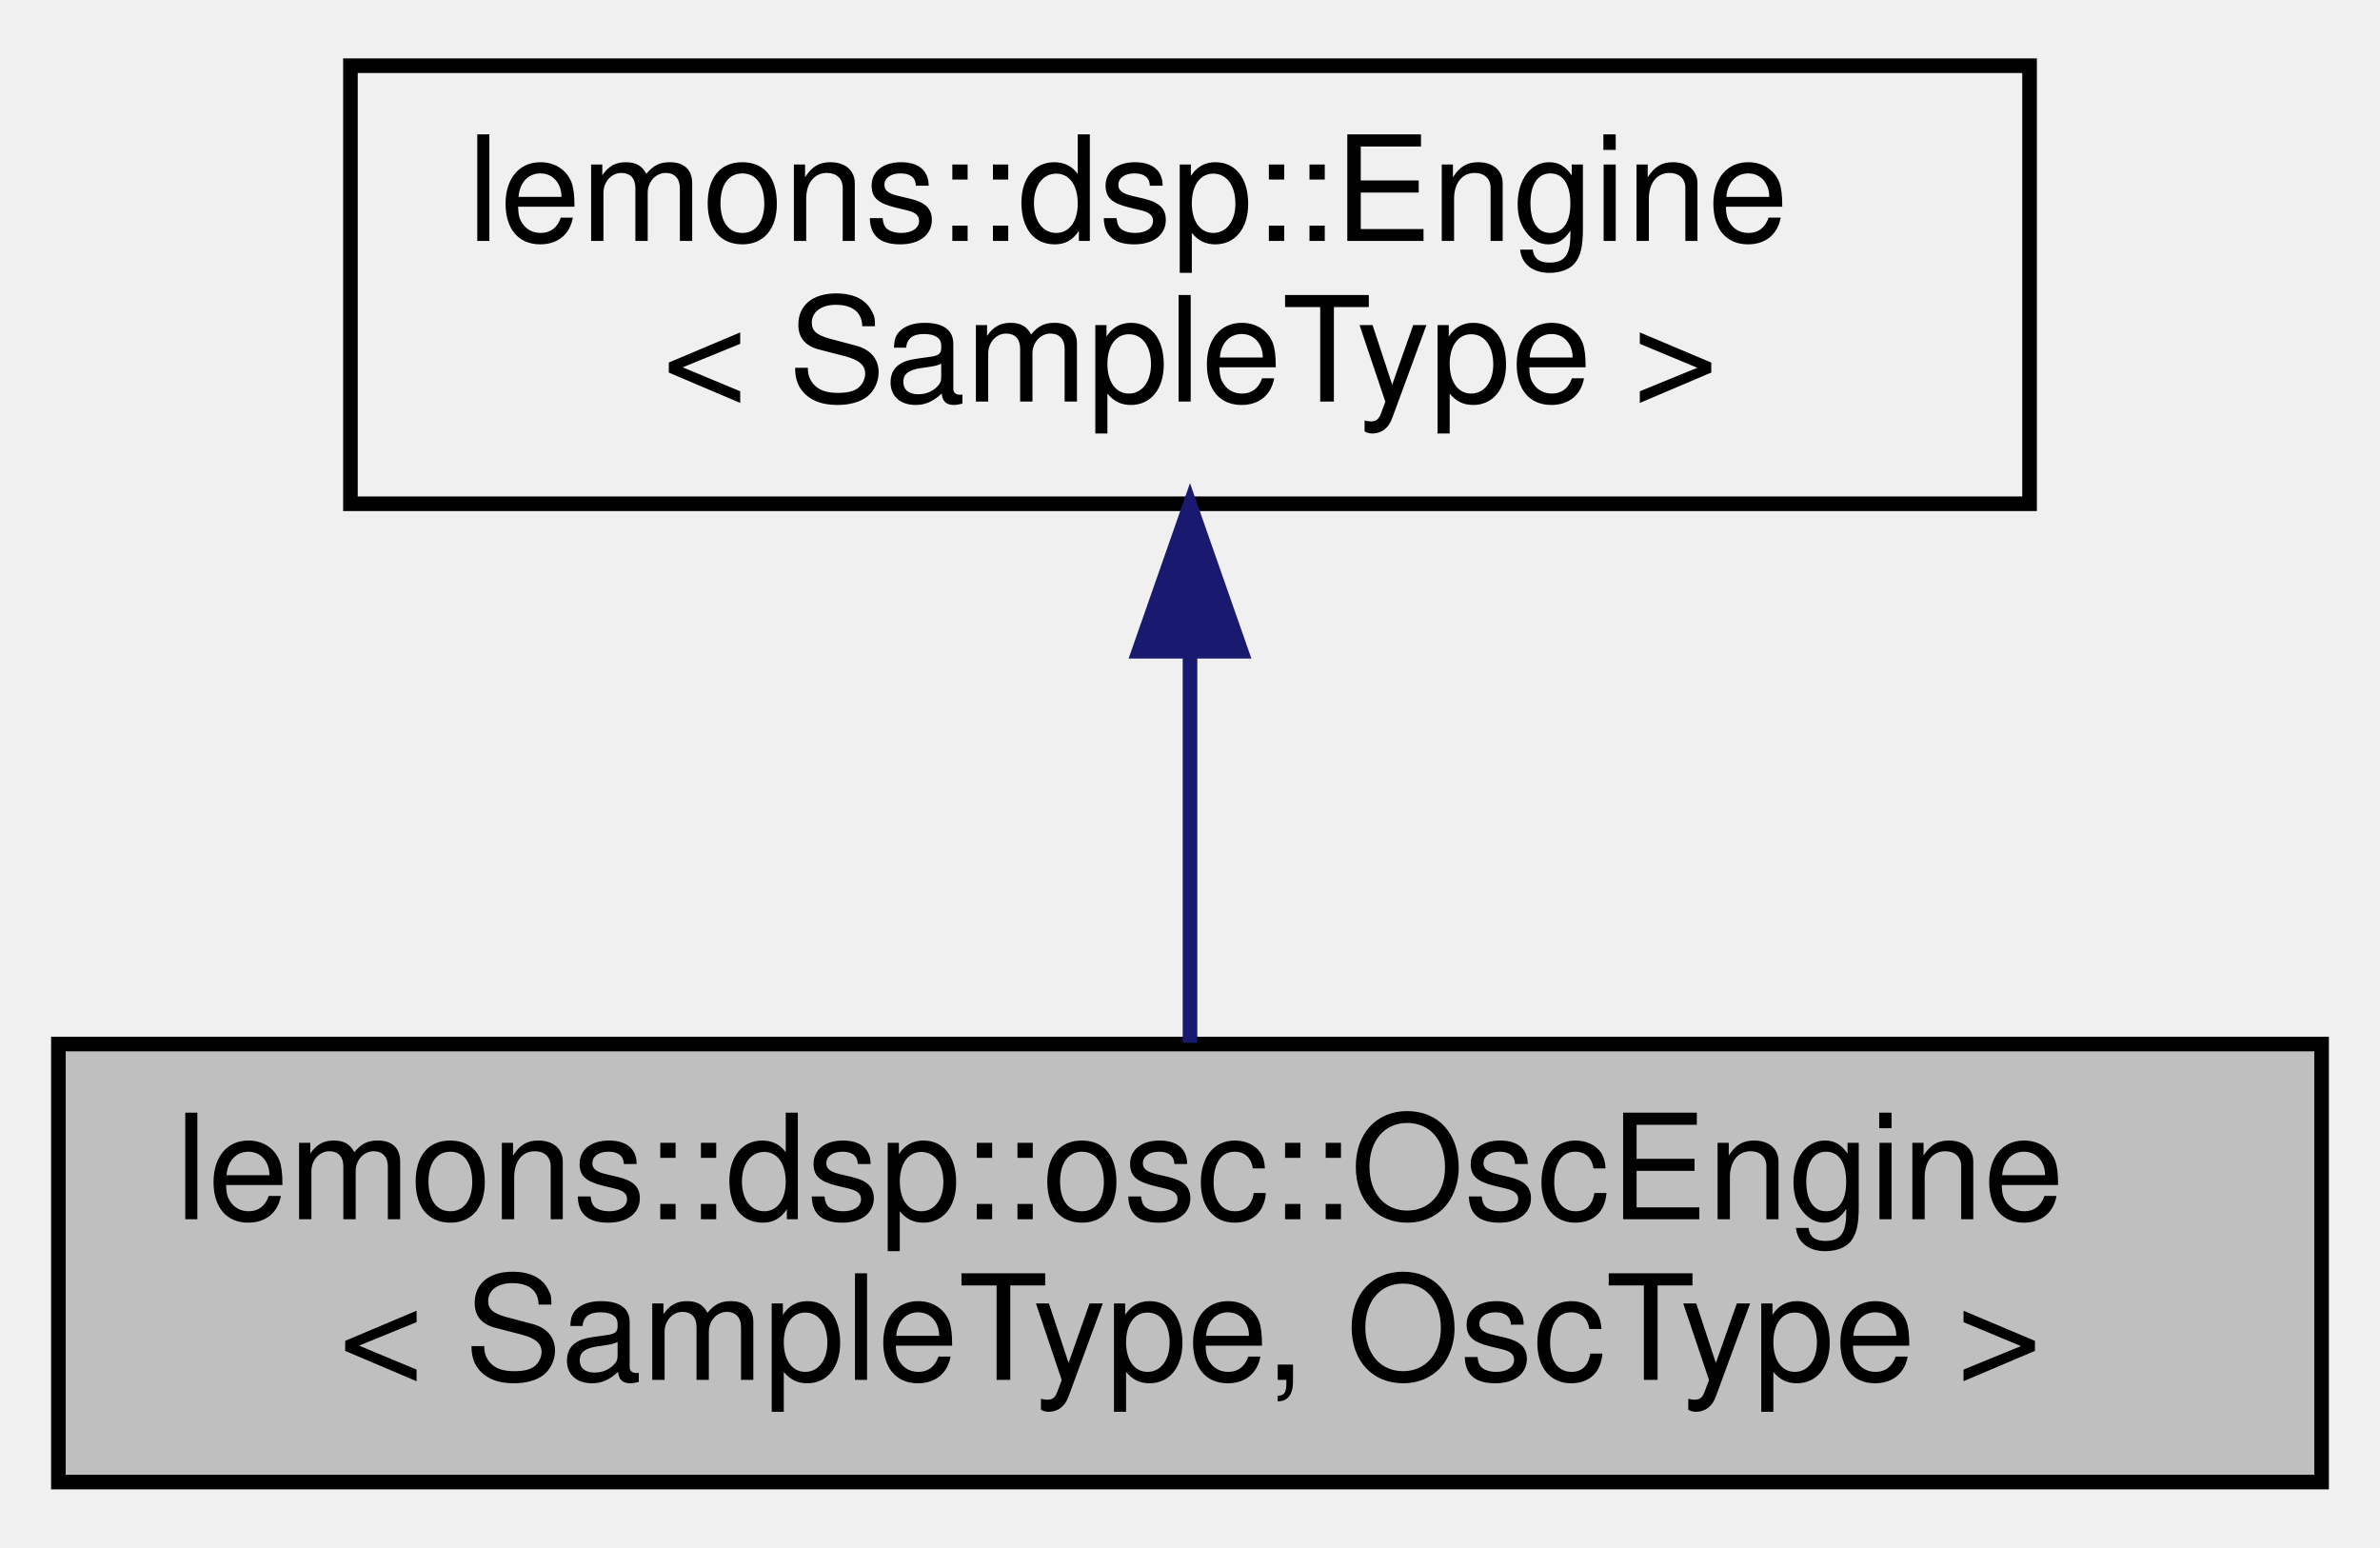
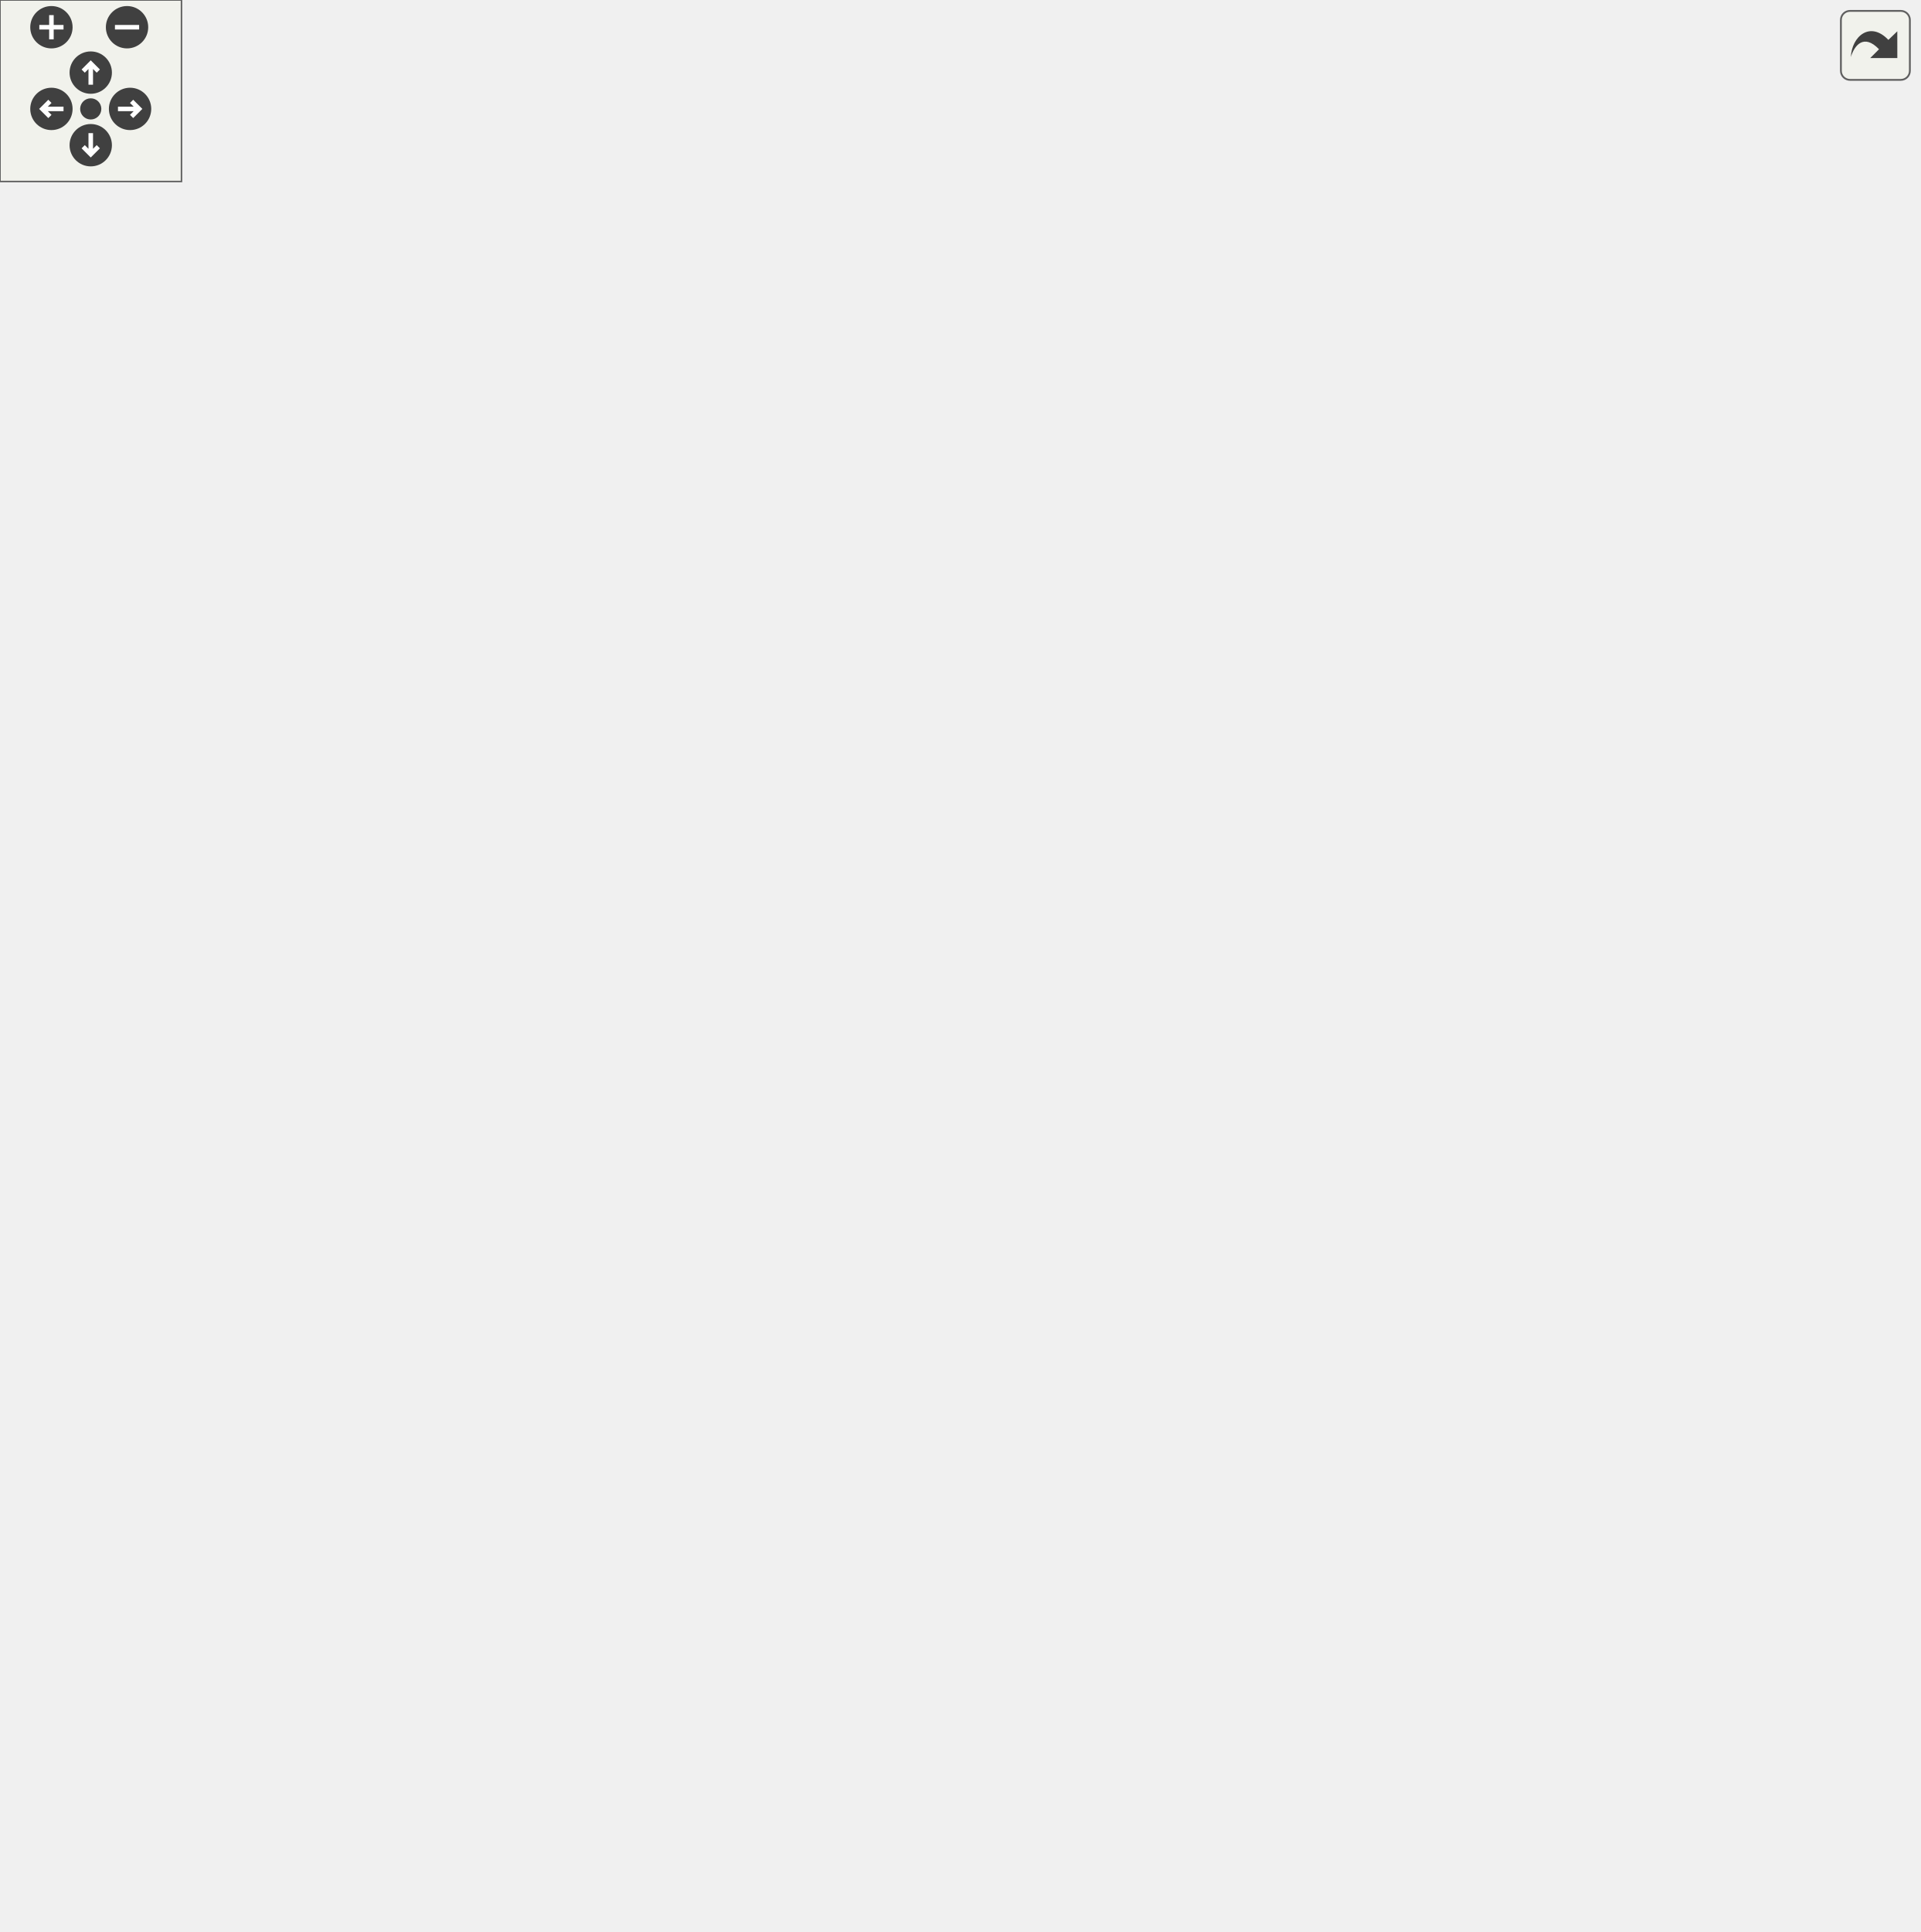
- <svg xmlns="http://www.w3.org/2000/svg" xmlns:xlink="http://www.w3.org/1999/xlink" width="163pt" height="106pt" viewBox="0.00 0.00 163.00 106.00">
-   <g id="graph0" class="graph" transform="scale(1 1) rotate(0) translate(4 102)">
-     <g id="node1" class="node">
-       <g id="a_node1">
-         <a xlink:title=" ">
-           <polygon fill="#bfbfbf" stroke="black" points="0,-0.5 0,-30.5 155,-30.5 155,-0.5 0,-0.5" />
-           <text text-anchor="start" x="8" y="-18.5" font-family="Helvetica,sans-Serif" font-size="10.00">lemons::dsp::osc::OscEngine</text>
-           <text text-anchor="middle" x="77.5" y="-7.5" font-family="Helvetica,sans-Serif" font-size="10.00">&lt; SampleType, OscType &gt;</text>
-         </a>
-       </g>
-     </g>
-     <g id="node2" class="node">
-       <g id="a_node2">
-         <a xlink:href="classlemons_1_1dsp_1_1Engine.html" target="_top" xlink:title=" ">
-           <polygon fill="none" stroke="black" points="20,-67.5 20,-97.5 135,-97.5 135,-67.5 20,-67.5" />
-           <text text-anchor="start" x="28" y="-85.5" font-family="Helvetica,sans-Serif" font-size="10.00">lemons::dsp::Engine</text>
-           <text text-anchor="middle" x="77.5" y="-74.5" font-family="Helvetica,sans-Serif" font-size="10.00">&lt; SampleType &gt;</text>
-         </a>
-       </g>
-     </g>
-     <g id="edge1" class="edge">
-       <path fill="none" stroke="midnightblue" d="M77.5,-57.11C77.5,-48.15 77.5,-38.32 77.5,-30.58" />
-       <polygon fill="midnightblue" stroke="midnightblue" points="74,-57.4 77.5,-67.4 81,-57.4 74,-57.4" />
+ <svg xmlns="http://www.w3.org/2000/svg" xmlns:xlink="http://www.w3.org/1999/xlink" id="main" version="1.1" xml:space="preserve">
+   <style type="text/css">
+ .edge:hover path { stroke: red; }
+ .edge:hover polygon { stroke: red; fill: red; }
+ </style>
+   <defs>
+     <circle id="rim" cx="0" cy="0" r="7" />
+     <circle id="rim2" cx="0" cy="0" r="3.5" />
+     <g id="zoomPlus">
+       <use xlink:href="#rim" fill="#404040">
+         <set attributeName="fill" to="#808080" begin="zoomplus.mouseover" end="zoomplus.mouseout" />
+       </use>
+       <path d="M-4,0h8M0,-4v8" fill="none" stroke="white" stroke-width="1.5" pointer-events="none" />
+     </g>
+     <g id="zoomMin">
+       <use xlink:href="#rim" fill="#404040">
+         <set attributeName="fill" to="#808080" begin="zoomminus.mouseover" end="zoomminus.mouseout" />
+       </use>
+       <path d="M-4,0h8" fill="none" stroke="white" stroke-width="1.5" pointer-events="none" />
+     </g>
+     <g id="dirArrow">
+       <path fill="none" stroke="white" stroke-width="1.5" d="M0,-3.0v7 M-2.5,-0.5L0,-3.0L2.5,-0.5" />
+     </g>
+     <g id="resetDef">
+       <use xlink:href="#rim2" fill="#404040">
+         <set attributeName="fill" to="#808080" begin="reset.mouseover" end="reset.mouseout" />
+       </use>
+     </g>
+   </defs>
+   <svg id="graph" class="graph">
+     <g id="viewport">
+       <g id="node1" class="node">
+         <g id="a_node1">
+           <a xlink:title=" ">
+             <polygon fill="#bfbfbf" stroke="black" points="152,-276 152,-306 307,-306 307,-276 152,-276" />
+             <text text-anchor="start" x="160" y="-294" font-family="Helvetica,sans-Serif" font-size="10.00">lemons::dsp::osc::OscEngine</text>
+             <text text-anchor="middle" x="229.5" y="-283" font-family="Helvetica,sans-Serif" font-size="10.00">&lt; SampleType, OscType &gt;</text>
+           </a>
+         </g>
+       </g>
+       <g id="node3" class="node">
+         <g id="a_node3">
+           <a xlink:href="classlemons_1_1dsp_1_1osc_1_1OscEngine.html" target="_top" xlink:title=" ">
+             <polygon fill="none" stroke="black" points="469,-530.5 469,-571.5 624,-571.5 624,-530.5 469,-530.5" />
+             <text text-anchor="start" x="477" y="-559.5" font-family="Helvetica,sans-Serif" font-size="10.00">lemons::dsp::osc::OscEngine</text>
+             <text text-anchor="start" x="477" y="-548.5" font-family="Helvetica,sans-Serif" font-size="10.00">&lt; SampleType, lemons::dsp</text>
+             <text text-anchor="middle" x="546.5" y="-537.5" font-family="Helvetica,sans-Serif" font-size="10.00">::osc::Sine &gt;</text>
+           </a>
+         </g>
+       </g>
+       <g id="edge2" class="edge">
+         <path fill="none" stroke="orange" stroke-dasharray="5,2" d="M232.89,-316.22C238.91,-364.34 259.25,-469.02 325,-520 365.33,-551.27 422.69,-558.53 468.8,-558.23" />
+         <polygon fill="orange" stroke="orange" points="236.35,-315.59 231.73,-306.05 229.39,-316.38 236.35,-315.59" />
+         <text text-anchor="start" x="325" y="-571" font-family="Helvetica,sans-Serif" font-size="10.00"> &lt; SampleType, lemons</text>
+         <text text-anchor="middle" x="383" y="-560" font-family="Helvetica,sans-Serif" font-size="10.00">::dsp::osc::Sine &gt;</text>
+       </g>
+       <g id="node4" class="node">
+         <g id="a_node4">
+           <a xlink:href="classlemons_1_1dsp_1_1osc_1_1OscEngine.html" target="_top" xlink:title=" ">
+             <polygon fill="none" stroke="black" points="459,-481 459,-511 634,-511 634,-481 459,-481" />
+             <text text-anchor="start" x="467" y="-499" font-family="Helvetica,sans-Serif" font-size="10.00">lemons::dsp::osc::OscEngine</text>
+             <text text-anchor="middle" x="546.5" y="-488" font-family="Helvetica,sans-Serif" font-size="10.00">&lt; float, lemons::dsp::osc::Saw &gt;</text>
+           </a>
+         </g>
+       </g>
+       <g id="edge3" class="edge">
+         <path fill="none" stroke="orange" stroke-dasharray="5,2" d="M237.4,-315.96C248.99,-352.88 276.04,-421.41 325,-456 363.61,-483.28 415.24,-493.67 458.83,-497.07" />
+         <polygon fill="orange" stroke="orange" points="240.65,-314.58 234.42,-306.01 233.94,-316.59 240.65,-314.58" />
+         <text text-anchor="start" x="332" y="-508" font-family="Helvetica,sans-Serif" font-size="10.00"> &lt; float, lemons::dsp</text>
+         <text text-anchor="middle" x="383" y="-497" font-family="Helvetica,sans-Serif" font-size="10.00">::osc::Saw &gt;</text>
+       </g>
+       <g id="node5" class="node">
+         <g id="a_node5">
+           <a xlink:href="classlemons_1_1dsp_1_1osc_1_1OscEngine.html" target="_top" xlink:title=" ">
+             <polygon fill="none" stroke="black" points="469,-420.5 469,-461.5 624,-461.5 624,-420.5 469,-420.5" />
+             <text text-anchor="start" x="477" y="-449.5" font-family="Helvetica,sans-Serif" font-size="10.00">lemons::dsp::osc::OscEngine</text>
+             <text text-anchor="start" x="477" y="-438.5" font-family="Helvetica,sans-Serif" font-size="10.00">&lt; SampleType, lemons::dsp</text>
+             <text text-anchor="middle" x="546.5" y="-427.5" font-family="Helvetica,sans-Serif" font-size="10.00">::osc::Saw &gt;</text>
+           </a>
+         </g>
+       </g>
+       <g id="edge4" class="edge">
+         <path fill="none" stroke="orange" stroke-dasharray="5,2" d="M246.24,-314.44C263.01,-337.52 291.7,-372.01 325,-391 368.9,-416.04 424.42,-428.54 468.76,-434.78" />
+         <polygon fill="orange" stroke="orange" points="249.04,-312.34 240.41,-306.2 243.33,-316.39 249.04,-312.34" />
+         <text text-anchor="start" x="325" y="-444" font-family="Helvetica,sans-Serif" font-size="10.00"> &lt; SampleType, lemons</text>
+         <text text-anchor="middle" x="383" y="-433" font-family="Helvetica,sans-Serif" font-size="10.00">::dsp::osc::Saw &gt;</text>
+       </g>
+       <g id="node6" class="node">
+         <g id="a_node6">
+           <a xlink:href="classlemons_1_1dsp_1_1osc_1_1OscEngine.html" target="_top" xlink:title=" ">
+             <polygon fill="none" stroke="black" points="469,-360.5 469,-401.5 624,-401.5 624,-360.5 469,-360.5" />
+             <text text-anchor="start" x="477" y="-389.5" font-family="Helvetica,sans-Serif" font-size="10.00">lemons::dsp::osc::OscEngine</text>
+             <text text-anchor="start" x="477" y="-378.5" font-family="Helvetica,sans-Serif" font-size="10.00">&lt; float, lemons::dsp::osc</text>
+             <text text-anchor="middle" x="546.5" y="-367.5" font-family="Helvetica,sans-Serif" font-size="10.00">::SuperSaw &gt;</text>
+           </a>
+         </g>
+       </g>
+       <g id="edge5" class="edge">
+         <path fill="none" stroke="orange" stroke-dasharray="5,2" d="M266.18,-311.06C283.5,-320.09 304.87,-330.22 325,-337 371.7,-352.74 425.97,-363.65 468.98,-370.68" />
+         <polygon fill="orange" stroke="orange" points="267.49,-307.79 257.01,-306.19 264.2,-313.97 267.49,-307.79" />
+         <text text-anchor="start" x="332" y="-379" font-family="Helvetica,sans-Serif" font-size="10.00"> &lt; float, lemons::dsp</text>
+         <text text-anchor="middle" x="383" y="-368" font-family="Helvetica,sans-Serif" font-size="10.00">::osc::SuperSaw &gt;</text>
+       </g>
+       <g id="node7" class="node">
+         <g id="a_node7">
+           <a xlink:href="classlemons_1_1dsp_1_1osc_1_1OscEngine.html" target="_top" xlink:title=" ">
+             <polygon fill="none" stroke="black" points="469,-300.5 469,-341.5 624,-341.5 624,-300.5 469,-300.5" />
+             <text text-anchor="start" x="477" y="-329.5" font-family="Helvetica,sans-Serif" font-size="10.00">lemons::dsp::osc::OscEngine</text>
+             <text text-anchor="start" x="477" y="-318.5" font-family="Helvetica,sans-Serif" font-size="10.00">&lt; float, lemons::dsp::osc</text>
+             <text text-anchor="middle" x="546.5" y="-307.5" font-family="Helvetica,sans-Serif" font-size="10.00">::Square &gt;</text>
+           </a>
+         </g>
+       </g>
+       <g id="edge6" class="edge">
+         <path fill="none" stroke="orange" stroke-dasharray="5,2" d="M317.11,-299.25C364.6,-303.77 422.94,-309.33 468.77,-313.69" />
+         <polygon fill="orange" stroke="orange" points="317.44,-295.76 307.15,-298.3 316.78,-302.73 317.44,-295.76" />
+         <text text-anchor="start" x="332" y="-325" font-family="Helvetica,sans-Serif" font-size="10.00"> &lt; float, lemons::dsp</text>
+         <text text-anchor="middle" x="383" y="-314" font-family="Helvetica,sans-Serif" font-size="10.00">::osc::Square &gt;</text>
+       </g>
+       <g id="node8" class="node">
+         <g id="a_node8">
+           <a xlink:href="classlemons_1_1dsp_1_1osc_1_1OscEngine.html" target="_top" xlink:title=" ">
+             <polygon fill="none" stroke="black" points="469,-240.5 469,-281.5 624,-281.5 624,-240.5 469,-240.5" />
+             <text text-anchor="start" x="477" y="-269.5" font-family="Helvetica,sans-Serif" font-size="10.00">lemons::dsp::osc::OscEngine</text>
+             <text text-anchor="start" x="477" y="-258.5" font-family="Helvetica,sans-Serif" font-size="10.00">&lt; SampleType, lemons::dsp</text>
+             <text text-anchor="middle" x="546.5" y="-247.5" font-family="Helvetica,sans-Serif" font-size="10.00">::osc::Triangle &gt;</text>
+           </a>
+         </g>
+       </g>
+       <g id="edge7" class="edge">
+         <path fill="none" stroke="orange" stroke-dasharray="5,2" d="M317.31,-275.94C319.9,-275.61 322.47,-275.29 325,-275 372.63,-269.47 426.32,-266 468.79,-263.9" />
+         <polygon fill="orange" stroke="orange" points="316.68,-272.5 307.25,-277.32 317.63,-279.43 316.68,-272.5" />
+         <text text-anchor="start" x="325" y="-289" font-family="Helvetica,sans-Serif" font-size="10.00"> &lt; SampleType, lemons</text>
+         <text text-anchor="middle" x="383" y="-278" font-family="Helvetica,sans-Serif" font-size="10.00">::dsp::osc::Triangle &gt;</text>
+       </g>
+       <g id="node9" class="node">
+         <g id="a_node9">
+           <a xlink:href="classlemons_1_1dsp_1_1osc_1_1OscEngine.html" target="_top" xlink:title=" ">
+             <polygon fill="none" stroke="black" points="469,-180.5 469,-221.5 624,-221.5 624,-180.5 469,-180.5" />
+             <text text-anchor="start" x="477" y="-209.5" font-family="Helvetica,sans-Serif" font-size="10.00">lemons::dsp::osc::OscEngine</text>
+             <text text-anchor="start" x="477" y="-198.5" font-family="Helvetica,sans-Serif" font-size="10.00">&lt; float, lemons::dsp::osc</text>
+             <text text-anchor="middle" x="546.5" y="-187.5" font-family="Helvetica,sans-Serif" font-size="10.00">::Sine &gt;</text>
+           </a>
+         </g>
+       </g>
+       <g id="edge8" class="edge">
+         <path fill="none" stroke="orange" stroke-dasharray="5,2" d="M262.41,-270.45C280.19,-259.87 303.11,-247.62 325,-240 371.44,-223.83 425.83,-214.12 468.97,-208.43" />
+         <polygon fill="orange" stroke="orange" points="260.34,-267.61 253.61,-275.8 263.97,-273.6 260.34,-267.61" />
+         <text text-anchor="start" x="332" y="-254" font-family="Helvetica,sans-Serif" font-size="10.00"> &lt; float, lemons::dsp</text>
+         <text text-anchor="middle" x="383" y="-243" font-family="Helvetica,sans-Serif" font-size="10.00">::osc::Sine &gt;</text>
+       </g>
+       <g id="node10" class="node">
+         <g id="a_node10">
+           <a xlink:href="classlemons_1_1dsp_1_1osc_1_1OscEngine.html" target="_top" xlink:title=" ">
+             <polygon fill="none" stroke="black" points="469,-120.5 469,-161.5 624,-161.5 624,-120.5 469,-120.5" />
+             <text text-anchor="start" x="477" y="-149.5" font-family="Helvetica,sans-Serif" font-size="10.00">lemons::dsp::osc::OscEngine</text>
+             <text text-anchor="start" x="477" y="-138.5" font-family="Helvetica,sans-Serif" font-size="10.00">&lt; SampleType, lemons::dsp</text>
+             <text text-anchor="middle" x="546.5" y="-127.5" font-family="Helvetica,sans-Serif" font-size="10.00">::osc::SuperSaw &gt;</text>
+           </a>
+         </g>
+       </g>
+       <g id="edge9" class="edge">
+         <path fill="none" stroke="orange" stroke-dasharray="5,2" d="M245.75,-267.15C262.31,-243.3 291,-207.43 325,-188 368.84,-162.95 424.49,-151.21 468.91,-145.73" />
+         <polygon fill="orange" stroke="orange" points="242.71,-265.4 240.01,-275.65 248.51,-269.32 242.71,-265.4" />
+         <text text-anchor="start" x="325" y="-202" font-family="Helvetica,sans-Serif" font-size="10.00"> &lt; SampleType, lemons</text>
+         <text text-anchor="middle" x="383" y="-191" font-family="Helvetica,sans-Serif" font-size="10.00">::dsp::osc::SuperSaw &gt;</text>
+       </g>
+       <g id="node11" class="node">
+         <g id="a_node11">
+           <a xlink:href="classlemons_1_1dsp_1_1osc_1_1OscEngine.html" target="_top" xlink:title=" ">
+             <polygon fill="none" stroke="black" points="469,-60.5 469,-101.5 624,-101.5 624,-60.5 469,-60.5" />
+             <text text-anchor="start" x="477" y="-89.5" font-family="Helvetica,sans-Serif" font-size="10.00">lemons::dsp::osc::OscEngine</text>
+             <text text-anchor="start" x="477" y="-78.5" font-family="Helvetica,sans-Serif" font-size="10.00">&lt; SampleType, lemons::dsp</text>
+             <text text-anchor="middle" x="546.5" y="-67.5" font-family="Helvetica,sans-Serif" font-size="10.00">::osc::Square &gt;</text>
+           </a>
+         </g>
+       </g>
+       <g id="edge10" class="edge">
+         <path fill="none" stroke="orange" stroke-dasharray="5,2" d="M237.37,-265.83C248.92,-228.57 275.92,-159.35 325,-124 366.46,-94.14 423.23,-83.58 468.78,-80.39" />
+         <polygon fill="orange" stroke="orange" points="233.88,-265.28 234.4,-275.86 240.59,-267.27 233.88,-265.28" />
+         <text text-anchor="start" x="325" y="-138" font-family="Helvetica,sans-Serif" font-size="10.00"> &lt; SampleType, lemons</text>
+         <text text-anchor="middle" x="383" y="-127" font-family="Helvetica,sans-Serif" font-size="10.00">::dsp::osc::Square &gt;</text>
+       </g>
+       <g id="node12" class="node">
+         <g id="a_node12">
+           <a xlink:href="classlemons_1_1dsp_1_1osc_1_1OscEngine.html" target="_top" xlink:title=" ">
+             <polygon fill="none" stroke="black" points="469,-0.5 469,-41.5 624,-41.5 624,-0.5 469,-0.5" />
+             <text text-anchor="start" x="477" y="-29.5" font-family="Helvetica,sans-Serif" font-size="10.00">lemons::dsp::osc::OscEngine</text>
+             <text text-anchor="start" x="477" y="-18.5" font-family="Helvetica,sans-Serif" font-size="10.00">&lt; float, lemons::dsp::osc</text>
+             <text text-anchor="middle" x="546.5" y="-7.5" font-family="Helvetica,sans-Serif" font-size="10.00">::Triangle &gt;</text>
+           </a>
+         </g>
+       </g>
+       <g id="edge11" class="edge">
+         <path fill="none" stroke="orange" stroke-dasharray="5,2" d="M232.83,-265.82C238.76,-217.29 258.99,-110.93 325,-58 365.05,-25.89 422.57,-17.08 468.81,-16.07" />
+         <polygon fill="orange" stroke="orange" points="229.35,-265.47 231.72,-275.79 236.31,-266.24 229.35,-265.47" />
+         <text text-anchor="start" x="332" y="-72" font-family="Helvetica,sans-Serif" font-size="10.00"> &lt; float, lemons::dsp</text>
+         <text text-anchor="middle" x="383" y="-61" font-family="Helvetica,sans-Serif" font-size="10.00">::osc::Triangle &gt;</text>
+       </g>
+       <g id="node2" class="node">
+         <g id="a_node2">
+           <a xlink:href="classlemons_1_1dsp_1_1Engine.html" target="_top" xlink:title=" ">
+             <polygon fill="none" stroke="black" points="0,-276 0,-306 115,-306 115,-276 0,-276" />
+             <text text-anchor="start" x="8" y="-294" font-family="Helvetica,sans-Serif" font-size="10.00">lemons::dsp::Engine</text>
+             <text text-anchor="middle" x="57.5" y="-283" font-family="Helvetica,sans-Serif" font-size="10.00">&lt; SampleType &gt;</text>
+           </a>
+         </g>
+       </g>
+       <g id="edge1" class="edge">
+         <path fill="none" stroke="midnightblue" d="M125.22,-291C133.96,-291 142.98,-291 151.87,-291" />
+         <polygon fill="midnightblue" stroke="midnightblue" points="125.11,-287.5 115.11,-291 125.11,-294.5 125.11,-287.5" />
+       </g>
+     </g>
+   </svg>
+   <g id="navigator" transform="translate(0 0)" fill="#404254">
+     <rect fill="#f2f5e9" fill-opacity="0.5" stroke="#606060" stroke-width=".5" x="0" y="0" width="60" height="60" />
+     <use id="zoomplus" xlink:href="#zoomPlus" x="17" y="9" />
+     <use id="zoomminus" xlink:href="#zoomMin" x="42" y="9" />
+     <use id="reset" xlink:href="#resetDef" x="30" y="36" />
+     <g id="arrowUp" xlink:href="#dirArrow" transform="translate(30 24)">
+       <use xlink:href="#rim" fill="#404040">
+         <set attributeName="fill" to="#808080" begin="arrowUp.mouseover" end="arrowUp.mouseout" />
+       </use>
+       <path fill="none" stroke="white" stroke-width="1.5" d="M0,-3.0v7 M-2.5,-0.5L0,-3.0L2.5,-0.5" />
+     </g>
+     <g id="arrowRight" xlink:href="#dirArrow" transform="rotate(90) translate(36 -43)">
+       <use xlink:href="#rim" fill="#404040">
+         <set attributeName="fill" to="#808080" begin="arrowRight.mouseover" end="arrowRight.mouseout" />
+       </use>
+       <path fill="none" stroke="white" stroke-width="1.5" d="M0,-3.0v7 M-2.5,-0.5L0,-3.0L2.5,-0.5" />
+     </g>
+     <g id="arrowDown" xlink:href="#dirArrow" transform="rotate(180) translate(-30 -48)">
+       <use xlink:href="#rim" fill="#404040">
+         <set attributeName="fill" to="#808080" begin="arrowDown.mouseover" end="arrowDown.mouseout" />
+       </use>
+       <path fill="none" stroke="white" stroke-width="1.5" d="M0,-3.0v7 M-2.5,-0.5L0,-3.0L2.5,-0.5" />
+     </g>
+     <g id="arrowLeft" xlink:href="#dirArrow" transform="rotate(270) translate(-36 17)">
+       <use xlink:href="#rim" fill="#404040">
+         <set attributeName="fill" to="#808080" begin="arrowLeft.mouseover" end="arrowLeft.mouseout" />
+       </use>
+       <path fill="none" stroke="white" stroke-width="1.5" d="M0,-3.0v7 M-2.5,-0.5L0,-3.0L2.5,-0.5" />
    </g>
  </g>
+   <svg viewBox="0 0 15 15" width="100%" height="30px" preserveAspectRatio="xMaxYMin meet">
+     <g id="arrow_out" transform="scale(0.3 0.3)">
+       <a xlink:href="classlemons_1_1dsp_1_1osc_1_1OscEngine__inherit__graph_org.svg" target="_base">
+         <rect id="button" ry="5" rx="5" y="6" x="6" height="38" width="38" fill="#f2f5e9" fill-opacity="0.5" stroke="#606060" stroke-width="1.0" />
+         <path id="arrow" d="M 11.5,31.437 C 11.94,20.098 22.043,11.323 32.159,21.979 L 37.069,17.246 C 37.069,17.246 37.088,32 37.088,32 L 22.16,31.978 C 22.16,31.978 26.998,27.14 26.998,27.14 C 18.529,18.264 13.292,25.23 11.5,31.437 z" style="fill:#404040;" />
+       </a>
+     </g>
+   </svg>
</svg>
